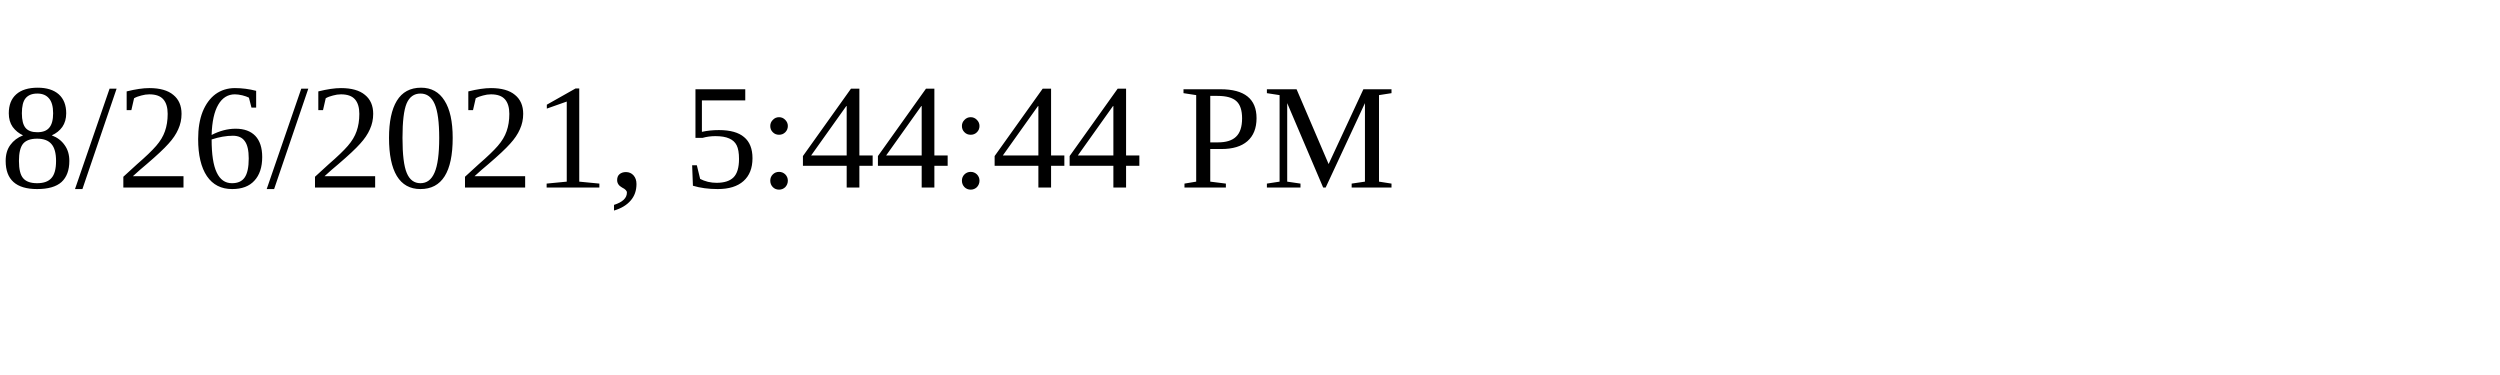
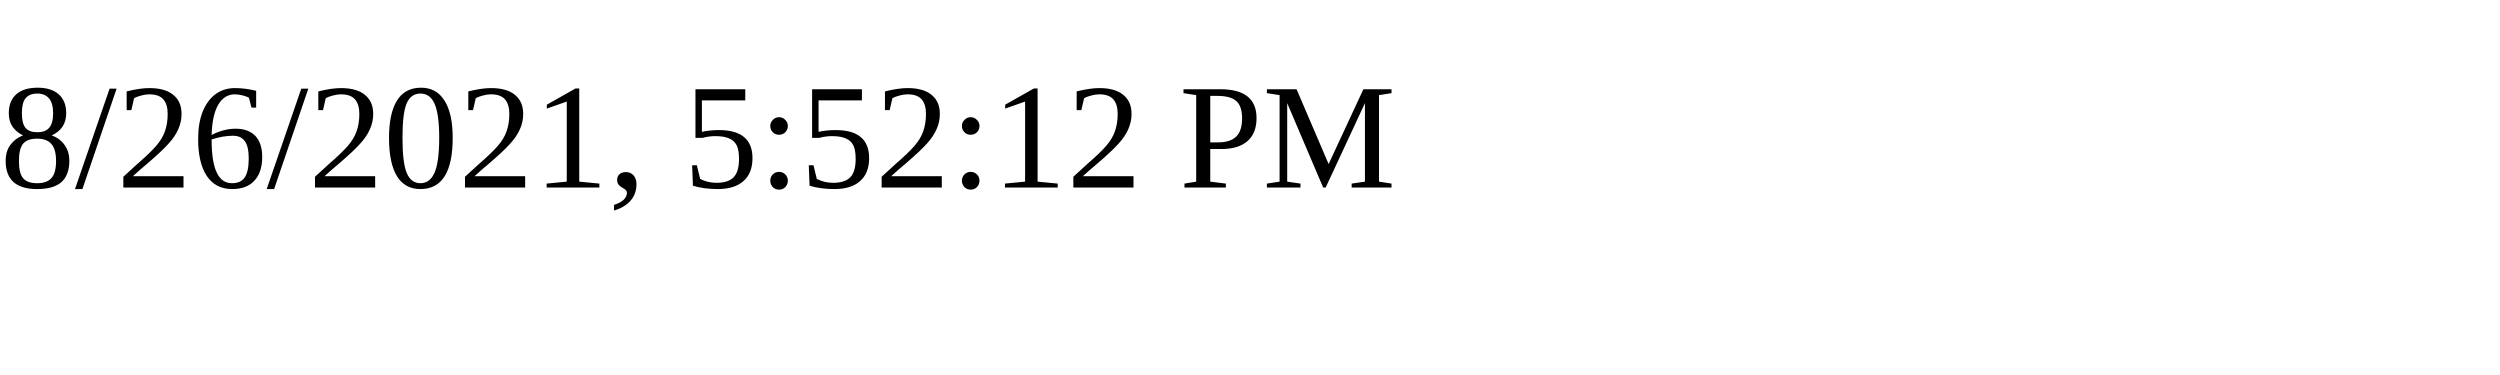
<svg xmlns="http://www.w3.org/2000/svg" height="30" width="200">
-   <text x="0" y="15">8/26/2021, 5:44:44 PM</text>
+   <text x="0" y="15">8/26/2021, 5:52:12 PM</text>
</svg>
